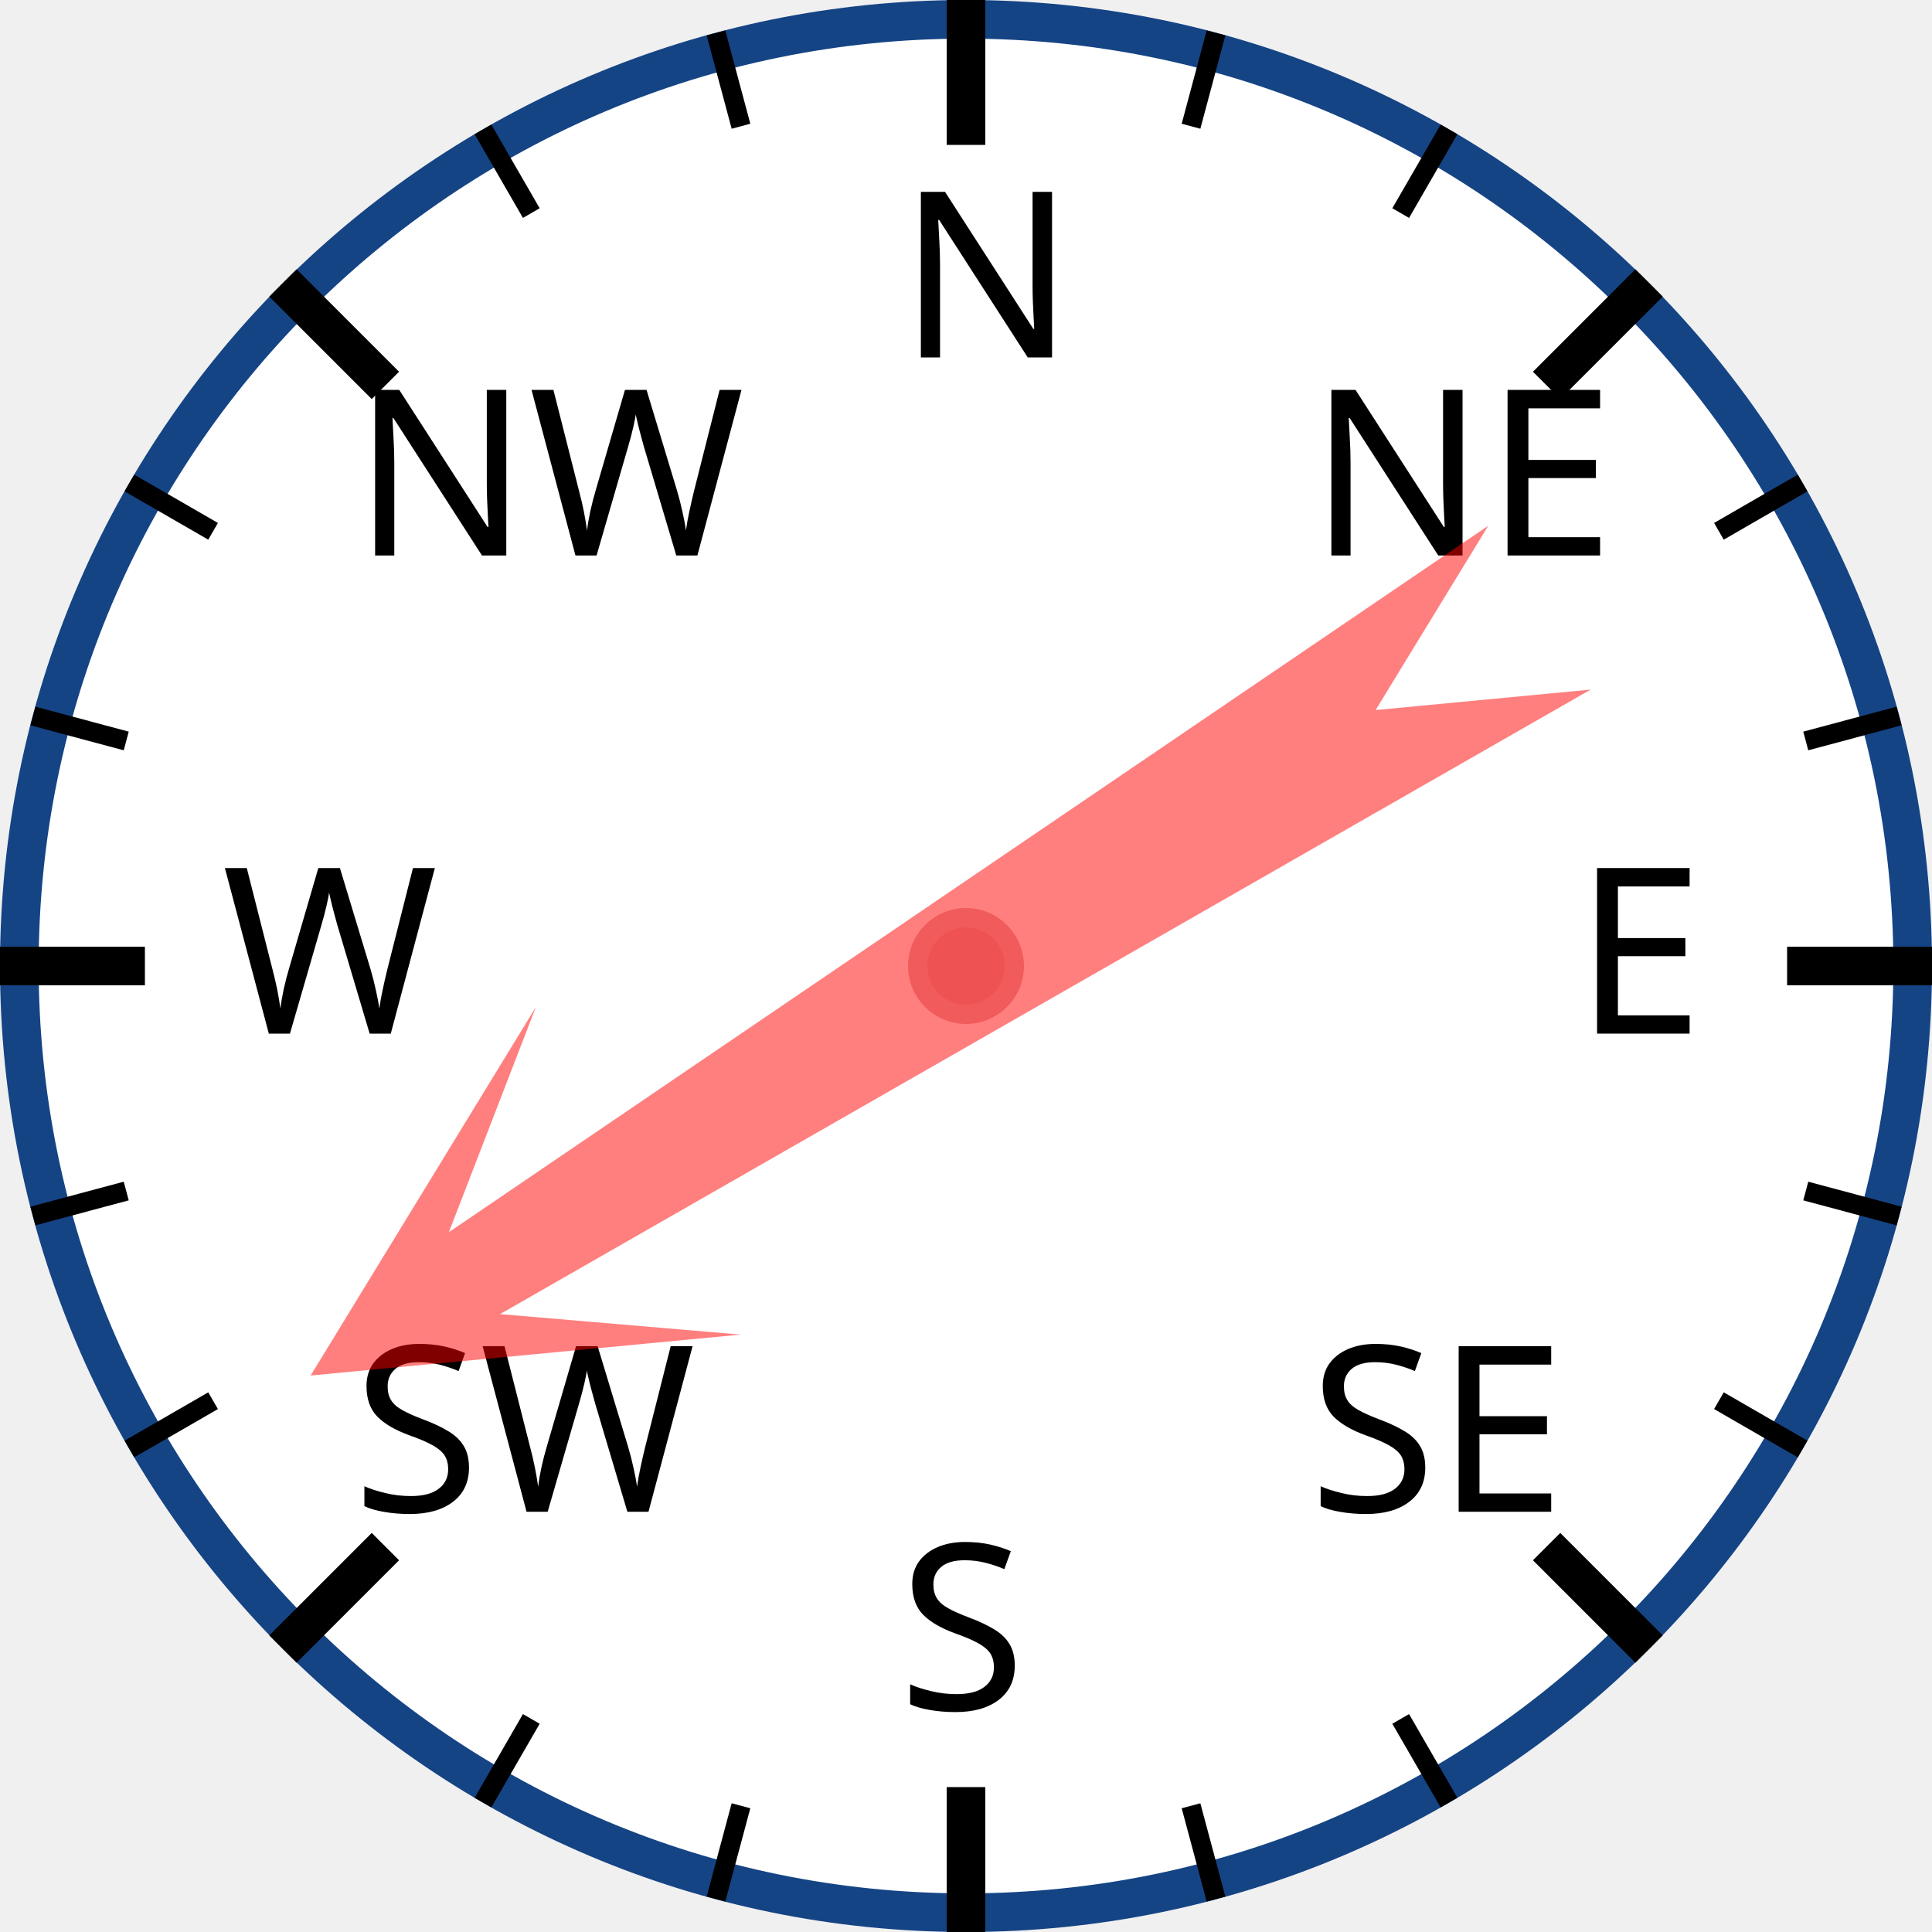
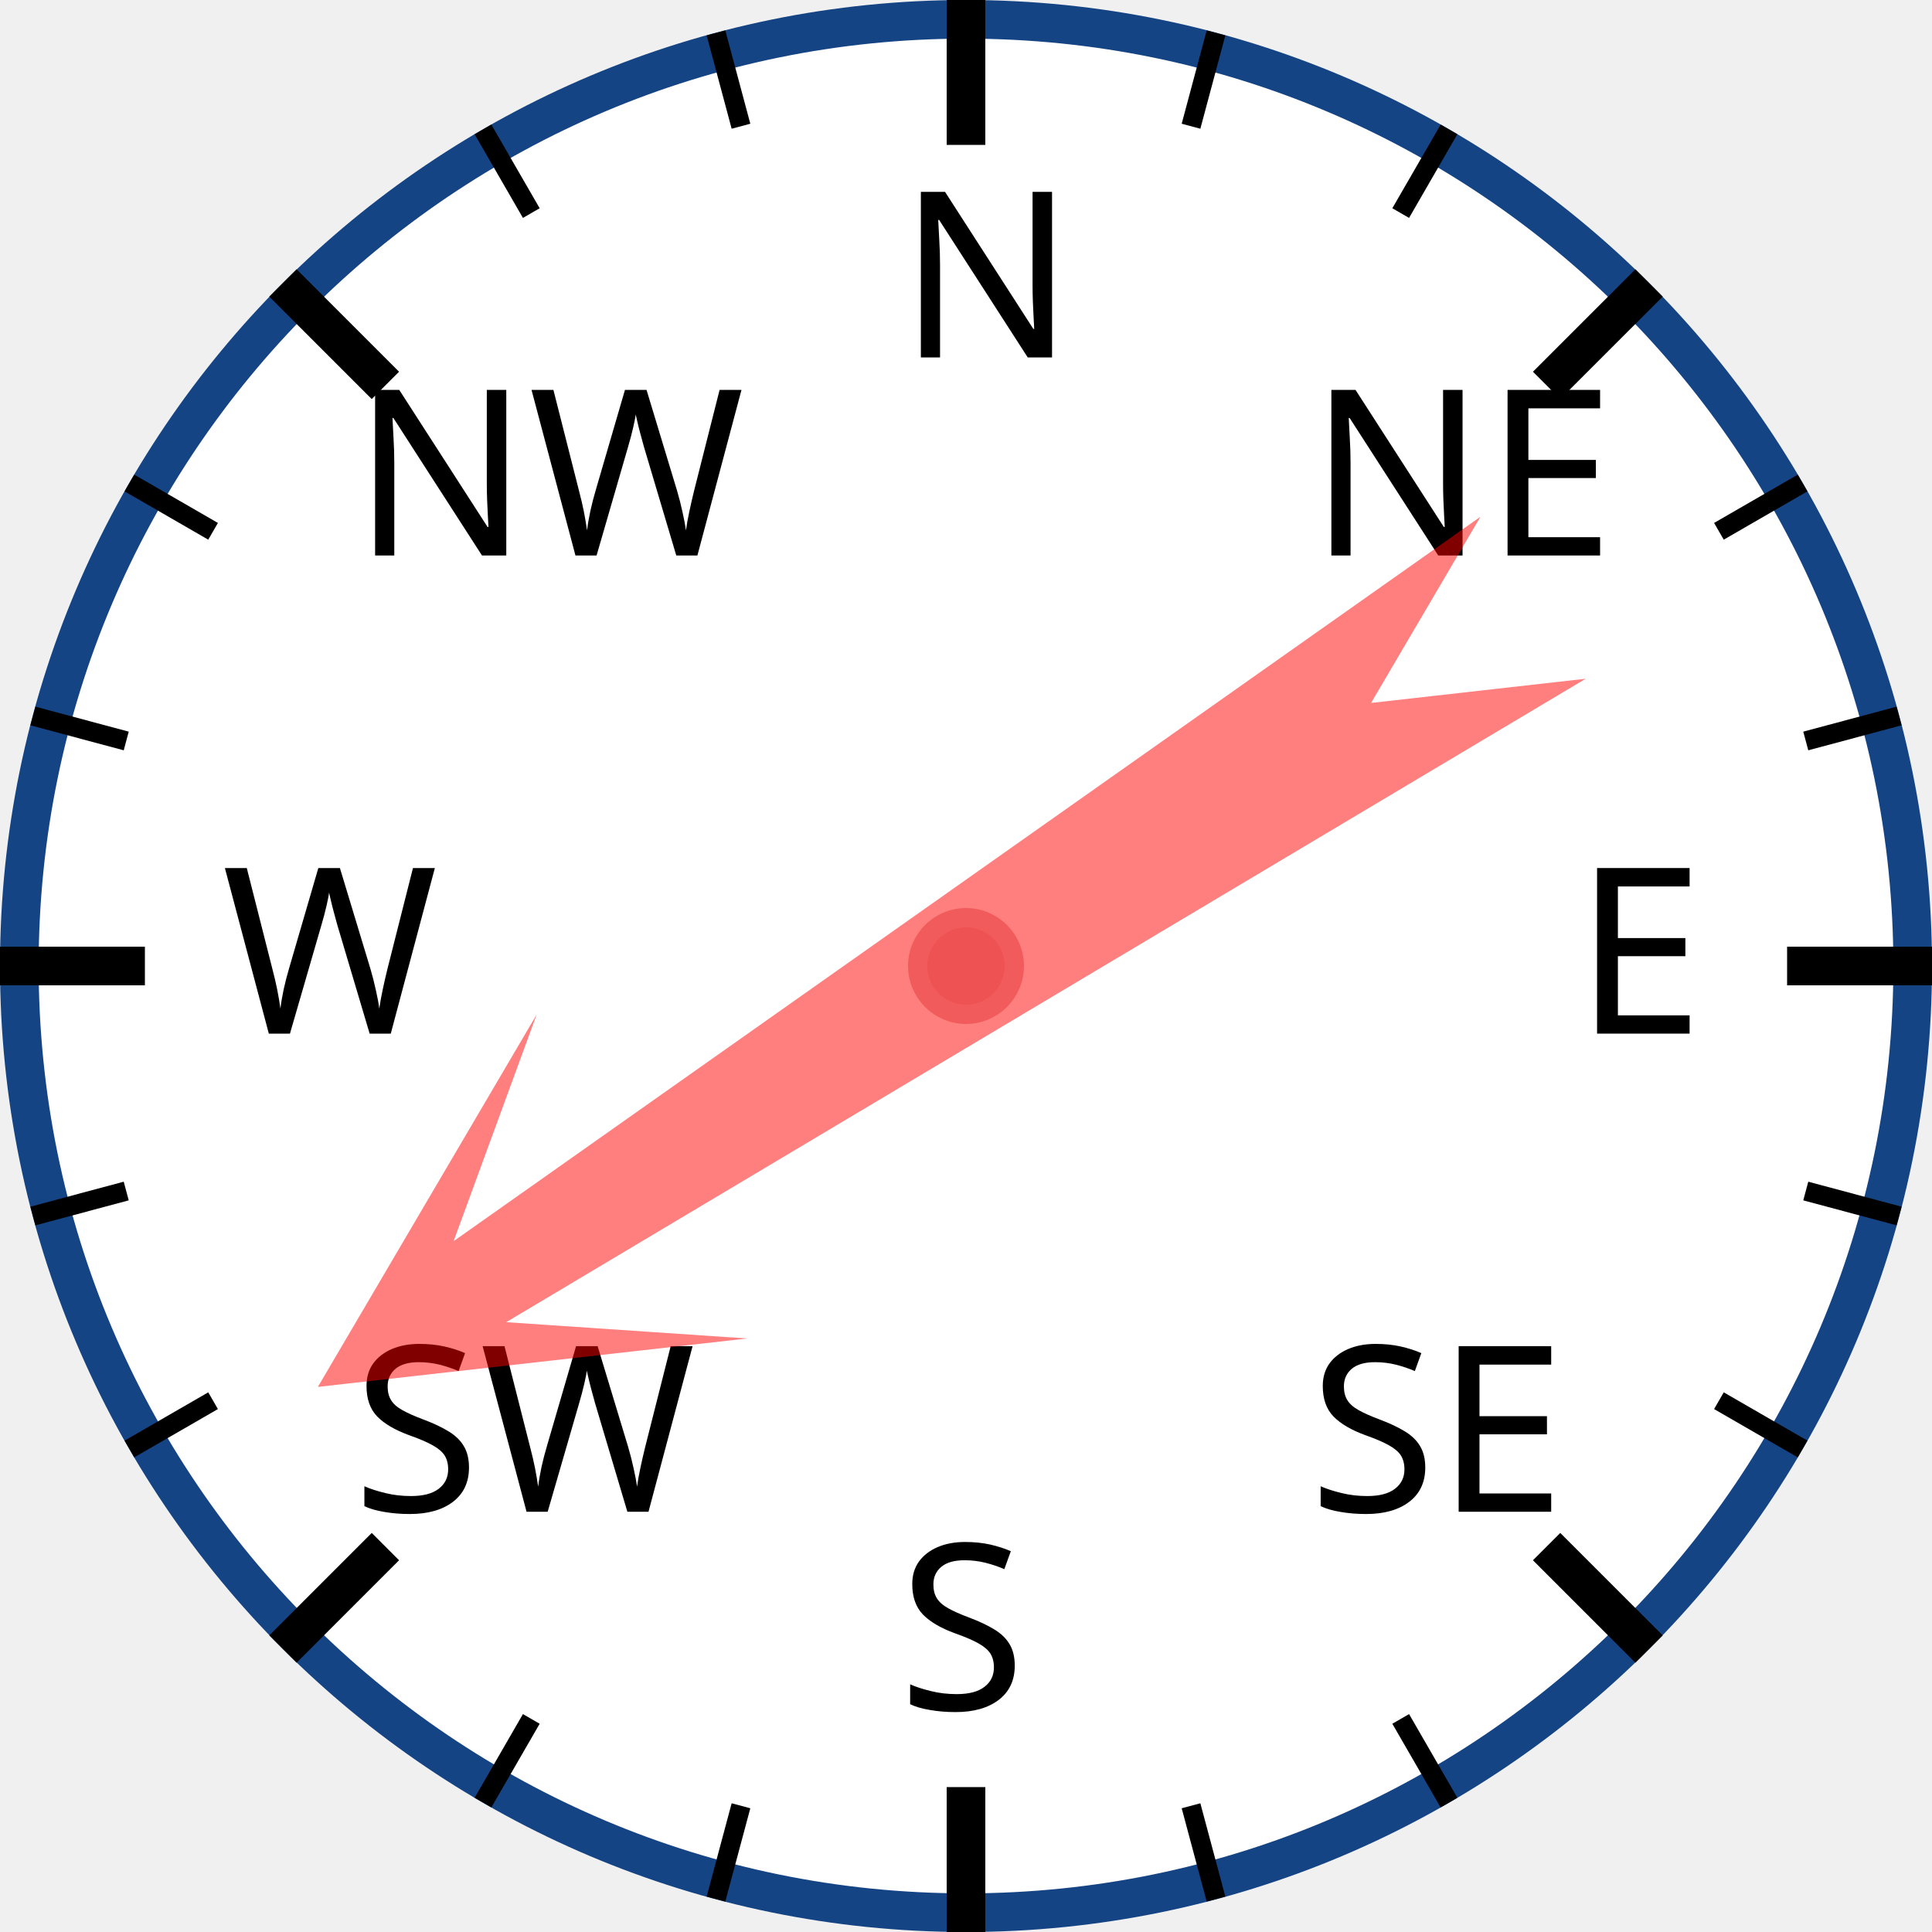
<svg xmlns="http://www.w3.org/2000/svg" width="120px" height="120px" viewBox="0 0 200 200">
  <circle cx="100" cy="100" r="98" style="fill: white; stroke: #154485; stroke-width: 4;" />
  <text x="93.0" y="37.0" style="font-family: sans-serif; font-size: 18pt;">N</text>
  <line x1="100.0" y1="0.0" x2="100.0" y2="15.0" style="stroke: black; stroke-width: 4;" />
  <line x1="74.118" y1="3.407" x2="76.706" y2="13.067" style="stroke: black; stroke-width: 2;" />
  <line x1="50" y1="13.397" x2="55" y2="22.058" style="stroke: black; stroke-width: 2;" />
  <text x="36.503" y="57.503" style="font-family: sans-serif; font-size: 18pt;">NW</text>
  <line x1="29.289" y1="29.289" x2="39.896" y2="39.896" style="stroke: black; stroke-width: 4;" />
  <line x1="13.397" y1="50" x2="22.058" y2="55" style="stroke: black; stroke-width: 2;" />
  <line x1="3.407" y1="74.118" x2="13.067" y2="76.706" style="stroke: black; stroke-width: 2;" />
  <text x="23.0" y="107.0" style="font-family: sans-serif; font-size: 18pt;">W</text>
  <line x1="0.0" y1="100.0" x2="15.0" y2="100.0" style="stroke: black; stroke-width: 4;" />
  <line x1="3.407" y1="125.882" x2="13.067" y2="123.294" style="stroke: black; stroke-width: 2;" />
  <line x1="13.397" y1="150" x2="22.058" y2="145" style="stroke: black; stroke-width: 2;" />
  <text x="36.503" y="156.497" style="font-family: sans-serif; font-size: 18pt;">SW</text>
  <line x1="29.289" y1="170.711" x2="39.896" y2="160.104" style="stroke: black; stroke-width: 4;" />
  <line x1="50" y1="186.603" x2="55" y2="177.942" style="stroke: black; stroke-width: 2;" />
  <line x1="74.118" y1="196.593" x2="76.706" y2="186.933" style="stroke: black; stroke-width: 2;" />
  <text x="93" y="177.0" style="font-family: sans-serif; font-size: 18pt;">S</text>
  <line x1="100" y1="200.0" x2="100" y2="185.0" style="stroke: black; stroke-width: 4;" />
  <line x1="125.882" y1="196.593" x2="123.294" y2="186.933" style="stroke: black; stroke-width: 2;" />
  <line x1="150.0" y1="186.603" x2="145.0" y2="177.942" style="stroke: black; stroke-width: 2;" />
  <text x="135.497" y="156.497" style="font-family: sans-serif; font-size: 18pt;">SE</text>
  <line x1="170.711" y1="170.711" x2="160.104" y2="160.104" style="stroke: black; stroke-width: 4;" />
  <line x1="186.603" y1="150" x2="177.942" y2="145" style="stroke: black; stroke-width: 2;" />
  <line x1="196.593" y1="125.882" x2="186.933" y2="123.294" style="stroke: black; stroke-width: 2;" />
  <text x="163.0" y="107" style="font-family: sans-serif; font-size: 18pt;">E</text>
  <line x1="200.0" y1="100" x2="185.0" y2="100" style="stroke: black; stroke-width: 4;" />
  <line x1="196.593" y1="74.118" x2="186.933" y2="76.706" style="stroke: black; stroke-width: 2;" />
  <line x1="186.603" y1="50" x2="177.942" y2="55" style="stroke: black; stroke-width: 2;" />
  <text x="135.497" y="57.503" style="font-family: sans-serif; font-size: 18pt;">NE</text>
  <line x1="170.711" y1="29.289" x2="160.104" y2="39.896" style="stroke: black; stroke-width: 4;" />
  <line x1="150" y1="13.397" x2="145" y2="22.058" style="stroke: black; stroke-width: 2;" />
  <line x1="125.882" y1="3.407" x2="123.294" y2="13.067" style="stroke: black; stroke-width: 2;" />
-   <polygon points="100 20 120 60 105 40 110 170 100 150 90 170 95 40 80 60" style="fill: red; fill-opacity: 0.5;" transform="rotate(238,100,100)" />
+   <polygon points="100 20 120 60 105 40 110 170 100 150 90 170 95 40 80 60" style="fill: red; fill-opacity: 0.5;" transform="rotate(237,100,100)" />
  <circle cx="100" cy="100" r="5" style="fill: #EE5252; stroke: #F25B5B; stroke-width: 2;" />
</svg>
